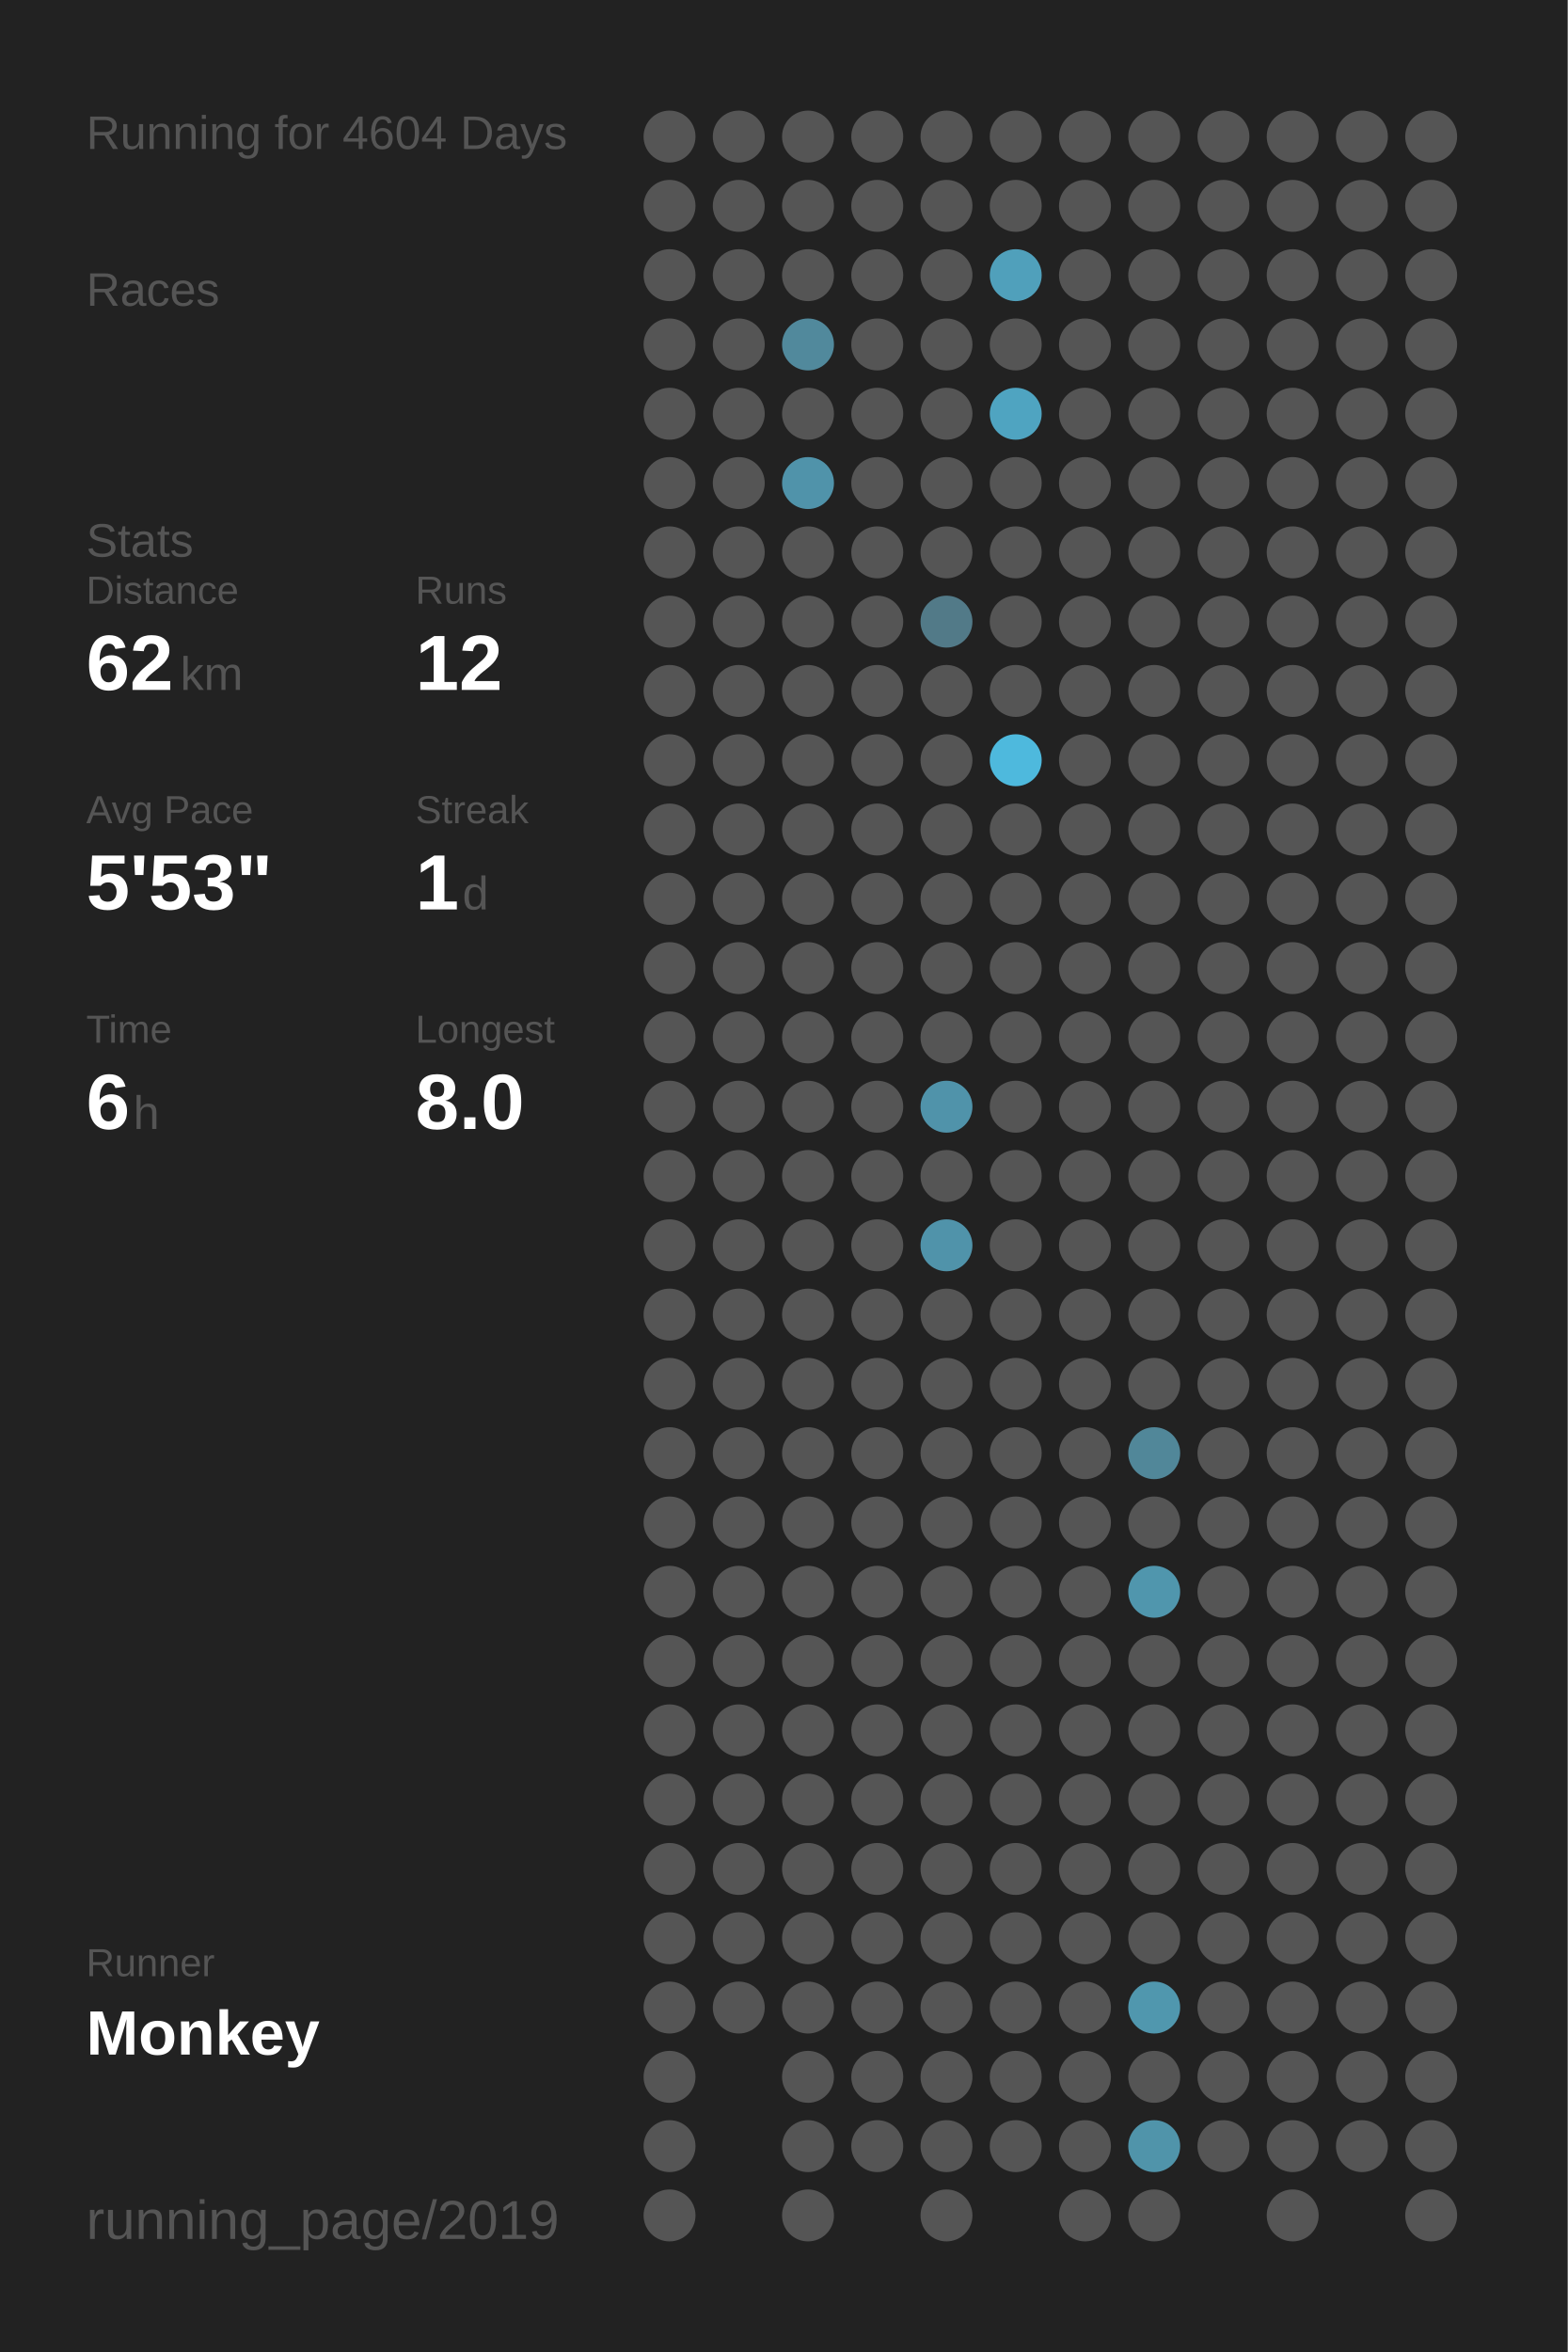
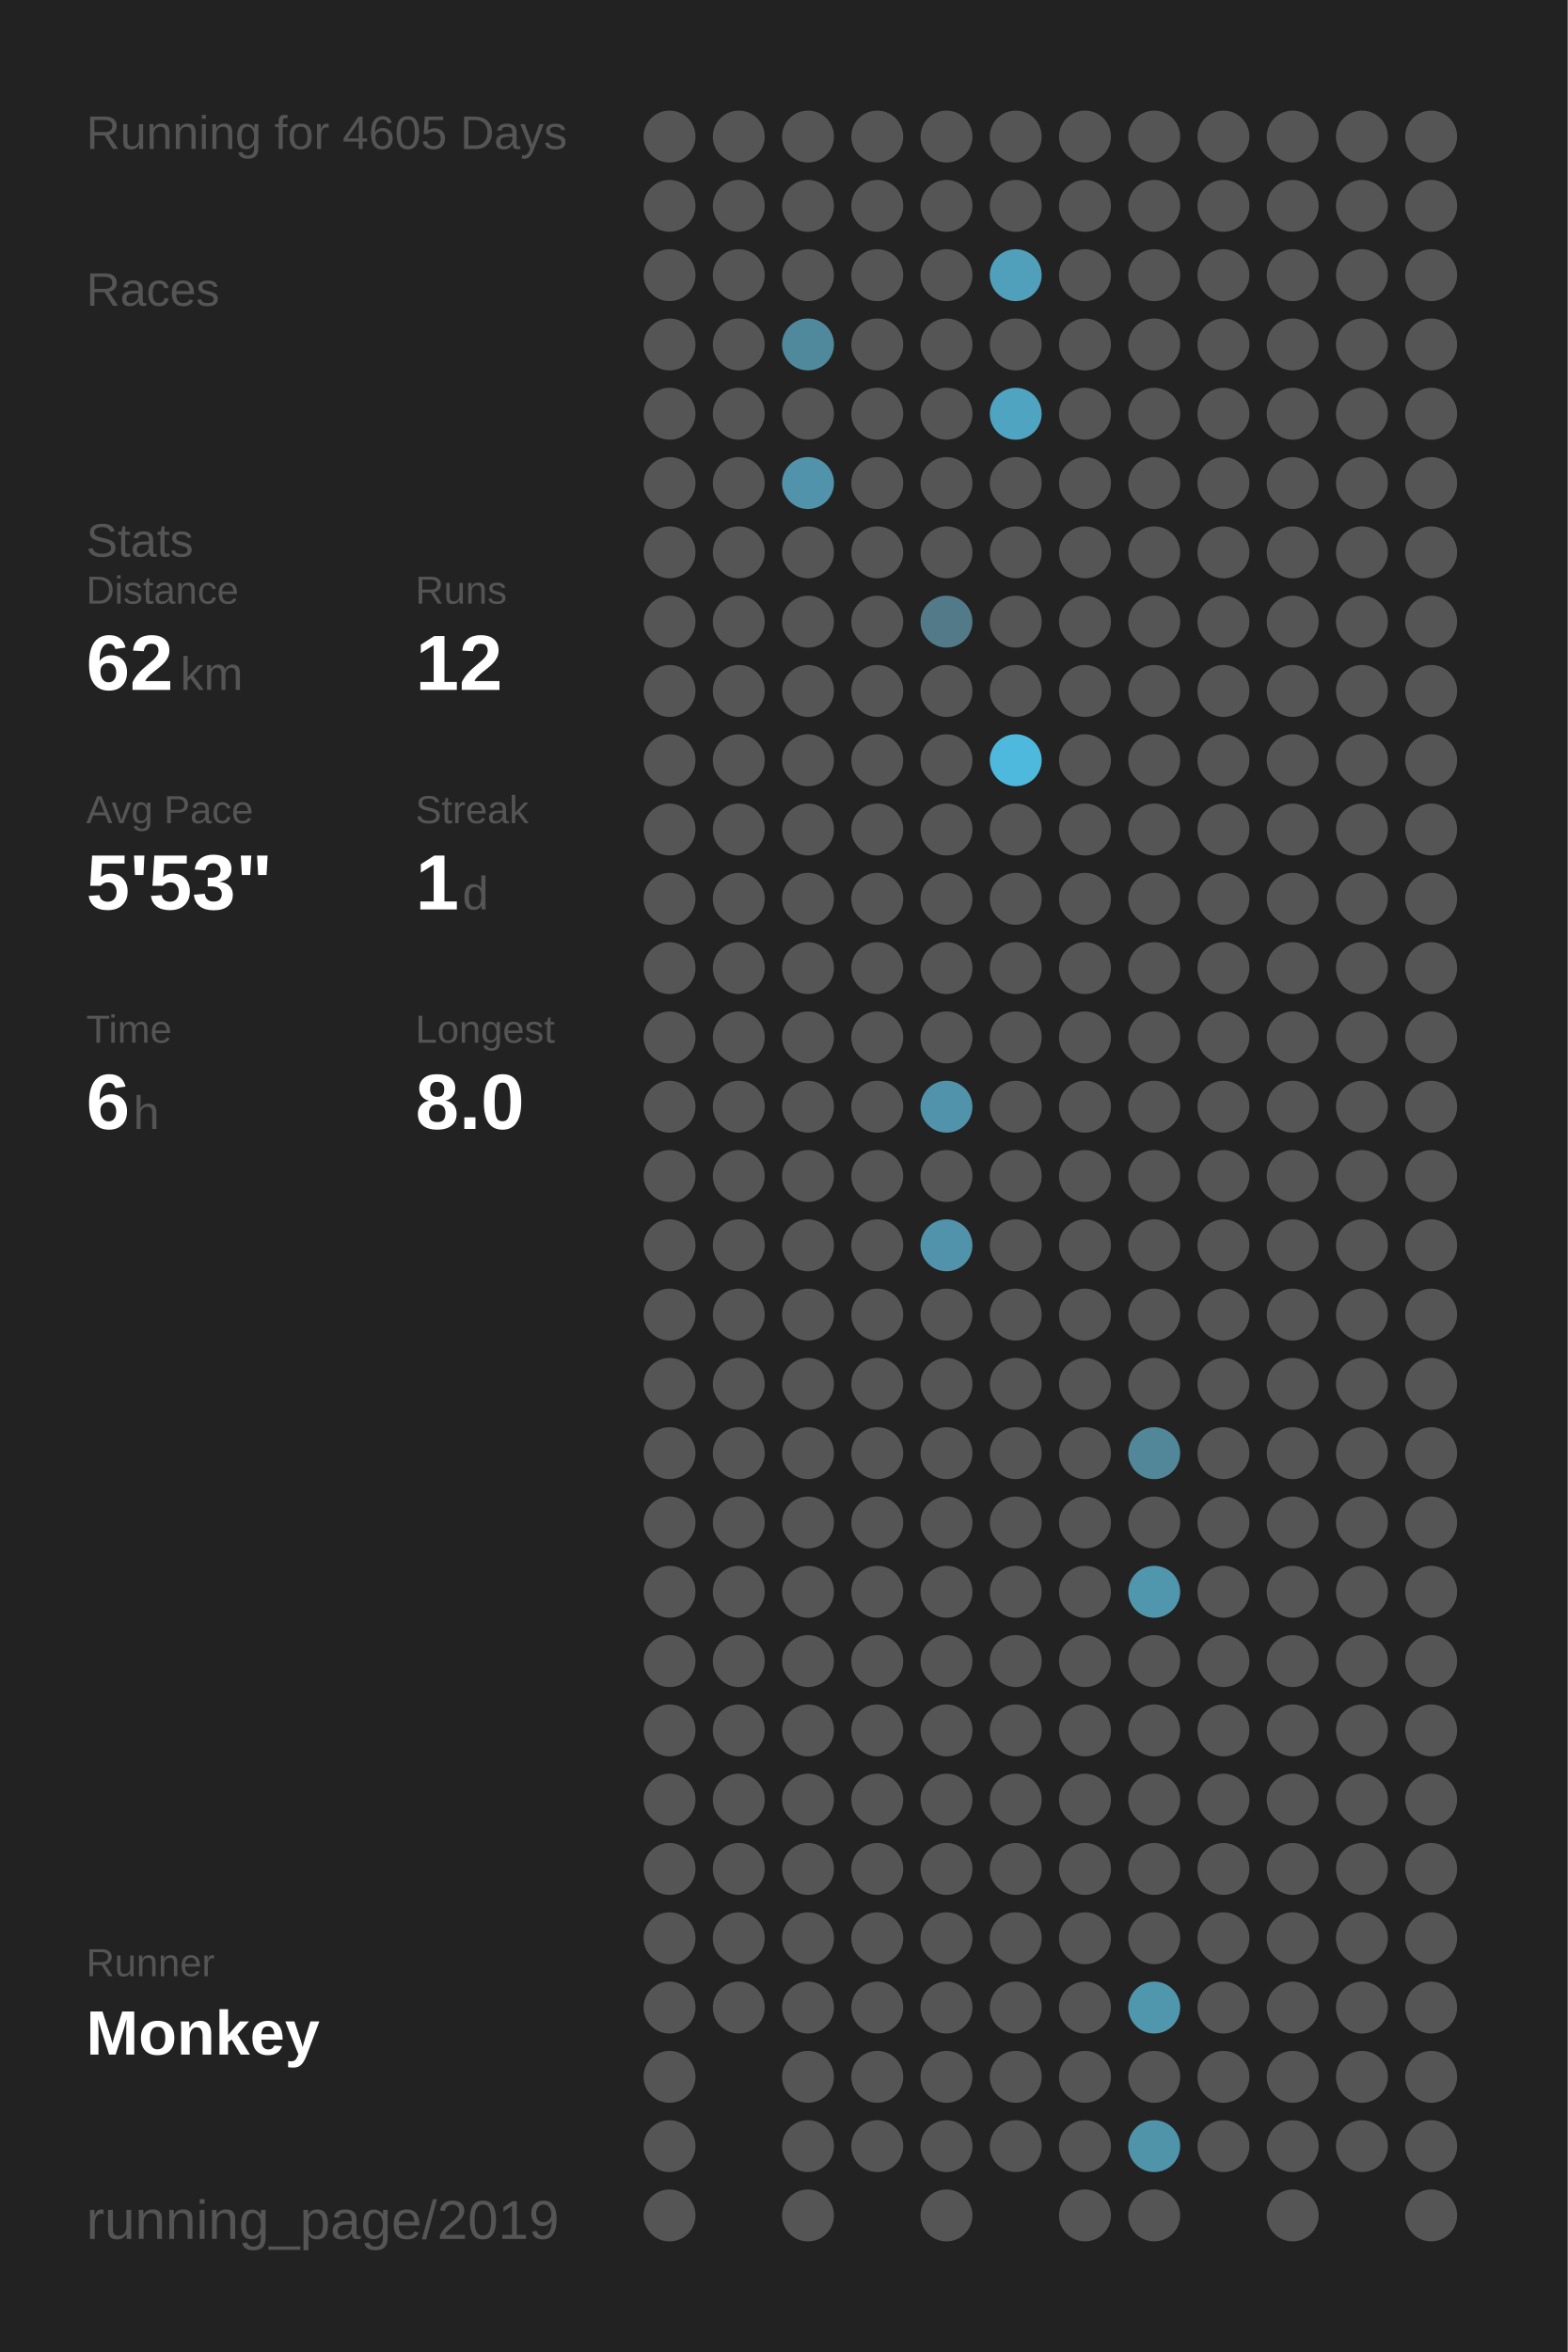
<svg xmlns="http://www.w3.org/2000/svg" baseProfile="full" height="300mm" version="1.1" viewBox="0,0,200,300" width="200mm">
  <defs />
  <rect fill="#222222" height="300" width="200" x="0" y="0" />
-   <text fill="#555555" style="font-size:6px; font-family:Arial;" x="11" y="19">Running for 4604 Days</text>
+   <text fill="#555555" style="font-size:6px; font-family:Arial;" x="11" y="19">Running for 4605 Days</text>
  <text fill="#555555" style="font-size:6px; font-family:Arial;" x="11" y="39">Races</text>
  <text fill="#555555" style="font-size:6px; font-family:Arial;" x="11" y="71">Stats</text>
  <text fill="#555555" style="font-size:5px; font-family:Arial;" x="11" y="77">Distance</text>
  <text fill="#FFFFFF" style="font-size:10px; font-family:Arial; font-weight:bold;" x="11" y="88">62</text>
  <text fill="#555555" style="font-size:6px; font-family:Arial;" x="23" y="88">km</text>
  <text fill="#555555" style="font-size:5px; font-family:Arial;" x="53" y="77">Runs</text>
  <text fill="#FFFFFF" style="font-size:10px; font-family:Arial; font-weight:bold;" x="53" y="88">12</text>
  <text fill="#555555" style="font-size:5px; font-family:Arial;" x="11" y="105">Avg Pace</text>
  <text fill="#FFFFFF" style="font-size:10px; font-family:Arial; font-weight:bold;" x="11" y="116">5'53"</text>
  <text fill="#555555" style="font-size:5px; font-family:Arial;" x="53" y="105">Streak</text>
  <text fill="#FFFFFF" style="font-size:10px; font-family:Arial; font-weight:bold;" x="53" y="116">1</text>
  <text fill="#555555" style="font-size:6px; font-family:Arial;" x="59" y="116">d</text>
  <text fill="#555555" style="font-size:5px; font-family:Arial;" x="11" y="133">Time</text>
  <text fill="#FFFFFF" style="font-size:10px; font-family:Arial; font-weight:bold;" x="11" y="144">6</text>
  <text fill="#555555" style="font-size:6px; font-family:Arial;" x="17" y="144">h</text>
  <text fill="#555555" style="font-size:5px; font-family:Arial;" x="53" y="133">Longest</text>
  <text fill="#FFFFFF" style="font-size:10px; font-family:Arial; font-weight:bold;" x="53" y="144">8.0</text>
  <text fill="#555555" style="font-size:5px; font-family:Arial;" x="11" y="252.065">Runner</text>
  <text fill="#FFFFFF" style="font-size:8px; font-family:Arial; font-weight:bold;" x="11" y="262.065">Monkey</text>
  <text fill="#555555" style="font-size:7px; font-family:Arial;" x="11" y="285.581">running_page/2019</text>
  <circle cx="85.417" cy="17.419" fill="#555555" r="3.312" />
  <circle cx="85.417" cy="26.258" fill="#555555" r="3.312" />
  <circle cx="85.417" cy="35.097" fill="#555555" r="3.312" />
  <circle cx="85.417" cy="43.935" fill="#555555" r="3.312" />
  <circle cx="85.417" cy="52.774" fill="#555555" r="3.312" />
  <circle cx="85.417" cy="61.613" fill="#555555" r="3.312" />
  <circle cx="85.417" cy="70.452" fill="#555555" r="3.312" />
  <circle cx="85.417" cy="79.29" fill="#555555" r="3.312" />
  <circle cx="85.417" cy="88.129" fill="#555555" r="3.312" />
  <circle cx="85.417" cy="96.968" fill="#555555" r="3.312" />
  <circle cx="85.417" cy="105.806" fill="#555555" r="3.312" />
  <circle cx="85.417" cy="114.645" fill="#555555" r="3.312" />
  <circle cx="85.417" cy="123.484" fill="#555555" r="3.312" />
  <circle cx="85.417" cy="132.323" fill="#555555" r="3.312" />
  <circle cx="85.417" cy="141.161" fill="#555555" r="3.312" />
  <circle cx="85.417" cy="150" fill="#555555" r="3.312" />
  <circle cx="85.417" cy="158.839" fill="#555555" r="3.312" />
  <circle cx="85.417" cy="167.677" fill="#555555" r="3.312" />
  <circle cx="85.417" cy="176.516" fill="#555555" r="3.312" />
  <circle cx="85.417" cy="185.355" fill="#555555" r="3.312" />
  <circle cx="85.417" cy="194.194" fill="#555555" r="3.312" />
  <circle cx="85.417" cy="203.032" fill="#555555" r="3.312" />
  <circle cx="85.417" cy="211.871" fill="#555555" r="3.312" />
  <circle cx="85.417" cy="220.71" fill="#555555" r="3.312" />
  <circle cx="85.417" cy="229.548" fill="#555555" r="3.312" />
  <circle cx="85.417" cy="238.387" fill="#555555" r="3.312" />
  <circle cx="85.417" cy="247.226" fill="#555555" r="3.312" />
  <circle cx="85.417" cy="256.065" fill="#555555" r="3.312" />
  <circle cx="85.417" cy="264.903" fill="#555555" r="3.312" />
  <circle cx="85.417" cy="273.742" fill="#555555" r="3.312" />
  <circle cx="85.417" cy="282.581" fill="#555555" r="3.312" />
  <circle cx="94.25" cy="17.419" fill="#555555" r="3.312" />
  <circle cx="94.25" cy="26.258" fill="#555555" r="3.312" />
  <circle cx="94.25" cy="35.097" fill="#555555" r="3.312" />
  <circle cx="94.25" cy="43.935" fill="#555555" r="3.312" />
  <circle cx="94.25" cy="52.774" fill="#555555" r="3.312" />
  <circle cx="94.25" cy="61.613" fill="#555555" r="3.312" />
  <circle cx="94.25" cy="70.452" fill="#555555" r="3.312" />
  <circle cx="94.25" cy="79.29" fill="#555555" r="3.312" />
  <circle cx="94.25" cy="88.129" fill="#555555" r="3.312" />
  <circle cx="94.25" cy="96.968" fill="#555555" r="3.312" />
  <circle cx="94.25" cy="105.806" fill="#555555" r="3.312" />
  <circle cx="94.25" cy="114.645" fill="#555555" r="3.312" />
  <circle cx="94.25" cy="123.484" fill="#555555" r="3.312" />
  <circle cx="94.25" cy="132.323" fill="#555555" r="3.312" />
  <circle cx="94.25" cy="141.161" fill="#555555" r="3.312" />
  <circle cx="94.25" cy="150" fill="#555555" r="3.312" />
  <circle cx="94.25" cy="158.839" fill="#555555" r="3.312" />
  <circle cx="94.25" cy="167.677" fill="#555555" r="3.312" />
  <circle cx="94.25" cy="176.516" fill="#555555" r="3.312" />
  <circle cx="94.25" cy="185.355" fill="#555555" r="3.312" />
  <circle cx="94.25" cy="194.194" fill="#555555" r="3.312" />
  <circle cx="94.25" cy="203.032" fill="#555555" r="3.312" />
  <circle cx="94.25" cy="211.871" fill="#555555" r="3.312" />
  <circle cx="94.25" cy="220.71" fill="#555555" r="3.312" />
  <circle cx="94.25" cy="229.548" fill="#555555" r="3.312" />
  <circle cx="94.25" cy="238.387" fill="#555555" r="3.312" />
  <circle cx="94.25" cy="247.226" fill="#555555" r="3.312" />
  <circle cx="94.25" cy="256.065" fill="#555555" r="3.312" />
  <circle cx="103.083" cy="17.419" fill="#555555" r="3.312" />
  <circle cx="103.083" cy="26.258" fill="#555555" r="3.312" />
  <circle cx="103.083" cy="35.097" fill="#555555" r="3.312" />
  <circle cx="103.083" cy="43.935" fill="#51899c" r="3.312" />
  <circle cx="103.083" cy="52.774" fill="#555555" r="3.312" />
  <circle cx="103.083" cy="61.613" fill="#5093aa" r="3.312" />
  <circle cx="103.083" cy="70.452" fill="#555555" r="3.312" />
  <circle cx="103.083" cy="79.29" fill="#555555" r="3.312" />
  <circle cx="103.083" cy="88.129" fill="#555555" r="3.312" />
  <circle cx="103.083" cy="96.968" fill="#555555" r="3.312" />
  <circle cx="103.083" cy="105.806" fill="#555555" r="3.312" />
  <circle cx="103.083" cy="114.645" fill="#555555" r="3.312" />
  <circle cx="103.083" cy="123.484" fill="#555555" r="3.312" />
  <circle cx="103.083" cy="132.323" fill="#555555" r="3.312" />
  <circle cx="103.083" cy="141.161" fill="#555555" r="3.312" />
  <circle cx="103.083" cy="150" fill="#555555" r="3.312" />
  <circle cx="103.083" cy="158.839" fill="#555555" r="3.312" />
  <circle cx="103.083" cy="167.677" fill="#555555" r="3.312" />
  <circle cx="103.083" cy="176.516" fill="#555555" r="3.312" />
  <circle cx="103.083" cy="185.355" fill="#555555" r="3.312" />
  <circle cx="103.083" cy="194.194" fill="#555555" r="3.312" />
  <circle cx="103.083" cy="203.032" fill="#555555" r="3.312" />
  <circle cx="103.083" cy="211.871" fill="#555555" r="3.312" />
  <circle cx="103.083" cy="220.71" fill="#555555" r="3.312" />
  <circle cx="103.083" cy="229.548" fill="#555555" r="3.312" />
  <circle cx="103.083" cy="238.387" fill="#555555" r="3.312" />
  <circle cx="103.083" cy="247.226" fill="#555555" r="3.312" />
  <circle cx="103.083" cy="256.065" fill="#555555" r="3.312" />
  <circle cx="103.083" cy="264.903" fill="#555555" r="3.312" />
  <circle cx="103.083" cy="273.742" fill="#555555" r="3.312" />
  <circle cx="103.083" cy="282.581" fill="#555555" r="3.312" />
  <circle cx="111.917" cy="17.419" fill="#555555" r="3.312" />
  <circle cx="111.917" cy="26.258" fill="#555555" r="3.312" />
  <circle cx="111.917" cy="35.097" fill="#555555" r="3.312" />
  <circle cx="111.917" cy="43.935" fill="#555555" r="3.312" />
  <circle cx="111.917" cy="52.774" fill="#555555" r="3.312" />
  <circle cx="111.917" cy="61.613" fill="#555555" r="3.312" />
  <circle cx="111.917" cy="70.452" fill="#555555" r="3.312" />
  <circle cx="111.917" cy="79.29" fill="#555555" r="3.312" />
  <circle cx="111.917" cy="88.129" fill="#555555" r="3.312" />
  <circle cx="111.917" cy="96.968" fill="#555555" r="3.312" />
  <circle cx="111.917" cy="105.806" fill="#555555" r="3.312" />
  <circle cx="111.917" cy="114.645" fill="#555555" r="3.312" />
  <circle cx="111.917" cy="123.484" fill="#555555" r="3.312" />
  <circle cx="111.917" cy="132.323" fill="#555555" r="3.312" />
  <circle cx="111.917" cy="141.161" fill="#555555" r="3.312" />
  <circle cx="111.917" cy="150" fill="#555555" r="3.312" />
  <circle cx="111.917" cy="158.839" fill="#555555" r="3.312" />
  <circle cx="111.917" cy="167.677" fill="#555555" r="3.312" />
  <circle cx="111.917" cy="176.516" fill="#555555" r="3.312" />
  <circle cx="111.917" cy="185.355" fill="#555555" r="3.312" />
  <circle cx="111.917" cy="194.194" fill="#555555" r="3.312" />
  <circle cx="111.917" cy="203.032" fill="#555555" r="3.312" />
  <circle cx="111.917" cy="211.871" fill="#555555" r="3.312" />
  <circle cx="111.917" cy="220.71" fill="#555555" r="3.312" />
  <circle cx="111.917" cy="229.548" fill="#555555" r="3.312" />
  <circle cx="111.917" cy="238.387" fill="#555555" r="3.312" />
  <circle cx="111.917" cy="247.226" fill="#555555" r="3.312" />
  <circle cx="111.917" cy="256.065" fill="#555555" r="3.312" />
  <circle cx="111.917" cy="264.903" fill="#555555" r="3.312" />
  <circle cx="111.917" cy="273.742" fill="#555555" r="3.312" />
  <circle cx="120.75" cy="17.419" fill="#555555" r="3.312" />
  <circle cx="120.75" cy="26.258" fill="#555555" r="3.312" />
  <circle cx="120.75" cy="35.097" fill="#555555" r="3.312" />
  <circle cx="120.75" cy="43.935" fill="#555555" r="3.312" />
  <circle cx="120.75" cy="52.774" fill="#555555" r="3.312" />
  <circle cx="120.75" cy="61.613" fill="#555555" r="3.312" />
  <circle cx="120.75" cy="70.452" fill="#555555" r="3.312" />
  <circle cx="120.75" cy="79.29" fill="#527a88" r="3.312" />
  <circle cx="120.75" cy="88.129" fill="#555555" r="3.312" />
  <circle cx="120.75" cy="96.968" fill="#555555" r="3.312" />
  <circle cx="120.75" cy="105.806" fill="#555555" r="3.312" />
  <circle cx="120.75" cy="114.645" fill="#555555" r="3.312" />
  <circle cx="120.75" cy="123.484" fill="#555555" r="3.312" />
  <circle cx="120.75" cy="132.323" fill="#555555" r="3.312" />
  <circle cx="120.75" cy="141.161" fill="#5093aa" r="3.312" />
  <circle cx="120.75" cy="150" fill="#555555" r="3.312" />
  <circle cx="120.75" cy="158.839" fill="#5093aa" r="3.312" />
  <circle cx="120.75" cy="167.677" fill="#555555" r="3.312" />
  <circle cx="120.75" cy="176.516" fill="#555555" r="3.312" />
  <circle cx="120.75" cy="185.355" fill="#555555" r="3.312" />
  <circle cx="120.75" cy="194.194" fill="#555555" r="3.312" />
  <circle cx="120.75" cy="203.032" fill="#555555" r="3.312" />
  <circle cx="120.75" cy="211.871" fill="#555555" r="3.312" />
  <circle cx="120.75" cy="220.71" fill="#555555" r="3.312" />
  <circle cx="120.75" cy="229.548" fill="#555555" r="3.312" />
  <circle cx="120.75" cy="238.387" fill="#555555" r="3.312" />
  <circle cx="120.75" cy="247.226" fill="#555555" r="3.312" />
  <circle cx="120.75" cy="256.065" fill="#555555" r="3.312" />
  <circle cx="120.75" cy="264.903" fill="#555555" r="3.312" />
  <circle cx="120.75" cy="273.742" fill="#555555" r="3.312" />
  <circle cx="120.75" cy="282.581" fill="#555555" r="3.312" />
  <circle cx="129.583" cy="17.419" fill="#555555" r="3.312" />
  <circle cx="129.583" cy="26.258" fill="#555555" r="3.312" />
  <circle cx="129.583" cy="35.097" fill="#50a0bb" r="3.312" />
  <circle cx="129.583" cy="43.935" fill="#555555" r="3.312" />
  <circle cx="129.583" cy="52.774" fill="#4fa4c1" r="3.312" />
  <circle cx="129.583" cy="61.613" fill="#555555" r="3.312" />
  <circle cx="129.583" cy="70.452" fill="#555555" r="3.312" />
  <circle cx="129.583" cy="79.29" fill="#555555" r="3.312" />
  <circle cx="129.583" cy="88.129" fill="#555555" r="3.312" />
  <circle cx="129.583" cy="96.968" fill="#4eb9dd" r="3.312" />
  <circle cx="129.583" cy="105.806" fill="#555555" r="3.312" />
  <circle cx="129.583" cy="114.645" fill="#555555" r="3.312" />
  <circle cx="129.583" cy="123.484" fill="#555555" r="3.312" />
  <circle cx="129.583" cy="132.323" fill="#555555" r="3.312" />
  <circle cx="129.583" cy="141.161" fill="#555555" r="3.312" />
  <circle cx="129.583" cy="150" fill="#555555" r="3.312" />
  <circle cx="129.583" cy="158.839" fill="#555555" r="3.312" />
  <circle cx="129.583" cy="167.677" fill="#555555" r="3.312" />
  <circle cx="129.583" cy="176.516" fill="#555555" r="3.312" />
  <circle cx="129.583" cy="185.355" fill="#555555" r="3.312" />
  <circle cx="129.583" cy="194.194" fill="#555555" r="3.312" />
  <circle cx="129.583" cy="203.032" fill="#555555" r="3.312" />
  <circle cx="129.583" cy="211.871" fill="#555555" r="3.312" />
  <circle cx="129.583" cy="220.71" fill="#555555" r="3.312" />
  <circle cx="129.583" cy="229.548" fill="#555555" r="3.312" />
  <circle cx="129.583" cy="238.387" fill="#555555" r="3.312" />
  <circle cx="129.583" cy="247.226" fill="#555555" r="3.312" />
  <circle cx="129.583" cy="256.065" fill="#555555" r="3.312" />
  <circle cx="129.583" cy="264.903" fill="#555555" r="3.312" />
  <circle cx="129.583" cy="273.742" fill="#555555" r="3.312" />
  <circle cx="138.417" cy="17.419" fill="#555555" r="3.312" />
  <circle cx="138.417" cy="26.258" fill="#555555" r="3.312" />
  <circle cx="138.417" cy="35.097" fill="#555555" r="3.312" />
  <circle cx="138.417" cy="43.935" fill="#555555" r="3.312" />
  <circle cx="138.417" cy="52.774" fill="#555555" r="3.312" />
  <circle cx="138.417" cy="61.613" fill="#555555" r="3.312" />
  <circle cx="138.417" cy="70.452" fill="#555555" r="3.312" />
  <circle cx="138.417" cy="79.29" fill="#555555" r="3.312" />
  <circle cx="138.417" cy="88.129" fill="#555555" r="3.312" />
  <circle cx="138.417" cy="96.968" fill="#555555" r="3.312" />
  <circle cx="138.417" cy="105.806" fill="#555555" r="3.312" />
  <circle cx="138.417" cy="114.645" fill="#555555" r="3.312" />
  <circle cx="138.417" cy="123.484" fill="#555555" r="3.312" />
  <circle cx="138.417" cy="132.323" fill="#555555" r="3.312" />
  <circle cx="138.417" cy="141.161" fill="#555555" r="3.312" />
  <circle cx="138.417" cy="150" fill="#555555" r="3.312" />
  <circle cx="138.417" cy="158.839" fill="#555555" r="3.312" />
  <circle cx="138.417" cy="167.677" fill="#555555" r="3.312" />
  <circle cx="138.417" cy="176.516" fill="#555555" r="3.312" />
  <circle cx="138.417" cy="185.355" fill="#555555" r="3.312" />
  <circle cx="138.417" cy="194.194" fill="#555555" r="3.312" />
  <circle cx="138.417" cy="203.032" fill="#555555" r="3.312" />
  <circle cx="138.417" cy="211.871" fill="#555555" r="3.312" />
  <circle cx="138.417" cy="220.71" fill="#555555" r="3.312" />
  <circle cx="138.417" cy="229.548" fill="#555555" r="3.312" />
  <circle cx="138.417" cy="238.387" fill="#555555" r="3.312" />
  <circle cx="138.417" cy="247.226" fill="#555555" r="3.312" />
  <circle cx="138.417" cy="256.065" fill="#555555" r="3.312" />
  <circle cx="138.417" cy="264.903" fill="#555555" r="3.312" />
  <circle cx="138.417" cy="273.742" fill="#555555" r="3.312" />
  <circle cx="138.417" cy="282.581" fill="#555555" r="3.312" />
  <circle cx="147.25" cy="17.419" fill="#555555" r="3.312" />
  <circle cx="147.25" cy="26.258" fill="#555555" r="3.312" />
  <circle cx="147.25" cy="35.097" fill="#555555" r="3.312" />
  <circle cx="147.25" cy="43.935" fill="#555555" r="3.312" />
  <circle cx="147.25" cy="52.774" fill="#555555" r="3.312" />
  <circle cx="147.25" cy="61.613" fill="#555555" r="3.312" />
  <circle cx="147.25" cy="70.452" fill="#555555" r="3.312" />
  <circle cx="147.25" cy="79.29" fill="#555555" r="3.312" />
  <circle cx="147.25" cy="88.129" fill="#555555" r="3.312" />
  <circle cx="147.25" cy="96.968" fill="#555555" r="3.312" />
  <circle cx="147.25" cy="105.806" fill="#555555" r="3.312" />
  <circle cx="147.25" cy="114.645" fill="#555555" r="3.312" />
  <circle cx="147.25" cy="123.484" fill="#555555" r="3.312" />
  <circle cx="147.25" cy="132.323" fill="#555555" r="3.312" />
  <circle cx="147.25" cy="141.161" fill="#555555" r="3.312" />
  <circle cx="147.25" cy="150" fill="#555555" r="3.312" />
  <circle cx="147.25" cy="158.839" fill="#555555" r="3.312" />
  <circle cx="147.25" cy="167.677" fill="#555555" r="3.312" />
  <circle cx="147.25" cy="176.516" fill="#555555" r="3.312" />
  <circle cx="147.25" cy="185.355" fill="#518799" r="3.312" />
  <circle cx="147.25" cy="194.194" fill="#555555" r="3.312" />
  <circle cx="147.25" cy="203.032" fill="#5096ad" r="3.312" />
  <circle cx="147.25" cy="211.871" fill="#555555" r="3.312" />
  <circle cx="147.25" cy="220.71" fill="#555555" r="3.312" />
  <circle cx="147.25" cy="229.548" fill="#555555" r="3.312" />
  <circle cx="147.25" cy="238.387" fill="#555555" r="3.312" />
  <circle cx="147.25" cy="247.226" fill="#555555" r="3.312" />
  <circle cx="147.25" cy="256.065" fill="#5097ae" r="3.312" />
  <circle cx="147.25" cy="264.903" fill="#555555" r="3.312" />
  <circle cx="147.25" cy="273.742" fill="#5094aa" r="3.312" />
  <circle cx="147.25" cy="282.581" fill="#555555" r="3.312" />
  <circle cx="156.083" cy="17.419" fill="#555555" r="3.312" />
  <circle cx="156.083" cy="26.258" fill="#555555" r="3.312" />
  <circle cx="156.083" cy="35.097" fill="#555555" r="3.312" />
  <circle cx="156.083" cy="43.935" fill="#555555" r="3.312" />
  <circle cx="156.083" cy="52.774" fill="#555555" r="3.312" />
  <circle cx="156.083" cy="61.613" fill="#555555" r="3.312" />
  <circle cx="156.083" cy="70.452" fill="#555555" r="3.312" />
  <circle cx="156.083" cy="79.29" fill="#555555" r="3.312" />
  <circle cx="156.083" cy="88.129" fill="#555555" r="3.312" />
  <circle cx="156.083" cy="96.968" fill="#555555" r="3.312" />
  <circle cx="156.083" cy="105.806" fill="#555555" r="3.312" />
  <circle cx="156.083" cy="114.645" fill="#555555" r="3.312" />
  <circle cx="156.083" cy="123.484" fill="#555555" r="3.312" />
  <circle cx="156.083" cy="132.323" fill="#555555" r="3.312" />
  <circle cx="156.083" cy="141.161" fill="#555555" r="3.312" />
  <circle cx="156.083" cy="150" fill="#555555" r="3.312" />
  <circle cx="156.083" cy="158.839" fill="#555555" r="3.312" />
  <circle cx="156.083" cy="167.677" fill="#555555" r="3.312" />
  <circle cx="156.083" cy="176.516" fill="#555555" r="3.312" />
  <circle cx="156.083" cy="185.355" fill="#555555" r="3.312" />
  <circle cx="156.083" cy="194.194" fill="#555555" r="3.312" />
  <circle cx="156.083" cy="203.032" fill="#555555" r="3.312" />
  <circle cx="156.083" cy="211.871" fill="#555555" r="3.312" />
  <circle cx="156.083" cy="220.71" fill="#555555" r="3.312" />
  <circle cx="156.083" cy="229.548" fill="#555555" r="3.312" />
  <circle cx="156.083" cy="238.387" fill="#555555" r="3.312" />
  <circle cx="156.083" cy="247.226" fill="#555555" r="3.312" />
  <circle cx="156.083" cy="256.065" fill="#555555" r="3.312" />
  <circle cx="156.083" cy="264.903" fill="#555555" r="3.312" />
  <circle cx="156.083" cy="273.742" fill="#555555" r="3.312" />
  <circle cx="164.917" cy="17.419" fill="#555555" r="3.312" />
  <circle cx="164.917" cy="26.258" fill="#555555" r="3.312" />
  <circle cx="164.917" cy="35.097" fill="#555555" r="3.312" />
  <circle cx="164.917" cy="43.935" fill="#555555" r="3.312" />
  <circle cx="164.917" cy="52.774" fill="#555555" r="3.312" />
  <circle cx="164.917" cy="61.613" fill="#555555" r="3.312" />
  <circle cx="164.917" cy="70.452" fill="#555555" r="3.312" />
  <circle cx="164.917" cy="79.29" fill="#555555" r="3.312" />
  <circle cx="164.917" cy="88.129" fill="#555555" r="3.312" />
  <circle cx="164.917" cy="96.968" fill="#555555" r="3.312" />
  <circle cx="164.917" cy="105.806" fill="#555555" r="3.312" />
  <circle cx="164.917" cy="114.645" fill="#555555" r="3.312" />
  <circle cx="164.917" cy="123.484" fill="#555555" r="3.312" />
  <circle cx="164.917" cy="132.323" fill="#555555" r="3.312" />
  <circle cx="164.917" cy="141.161" fill="#555555" r="3.312" />
  <circle cx="164.917" cy="150" fill="#555555" r="3.312" />
  <circle cx="164.917" cy="158.839" fill="#555555" r="3.312" />
  <circle cx="164.917" cy="167.677" fill="#555555" r="3.312" />
  <circle cx="164.917" cy="176.516" fill="#555555" r="3.312" />
  <circle cx="164.917" cy="185.355" fill="#555555" r="3.312" />
  <circle cx="164.917" cy="194.194" fill="#555555" r="3.312" />
  <circle cx="164.917" cy="203.032" fill="#555555" r="3.312" />
  <circle cx="164.917" cy="211.871" fill="#555555" r="3.312" />
  <circle cx="164.917" cy="220.71" fill="#555555" r="3.312" />
  <circle cx="164.917" cy="229.548" fill="#555555" r="3.312" />
  <circle cx="164.917" cy="238.387" fill="#555555" r="3.312" />
  <circle cx="164.917" cy="247.226" fill="#555555" r="3.312" />
  <circle cx="164.917" cy="256.065" fill="#555555" r="3.312" />
  <circle cx="164.917" cy="264.903" fill="#555555" r="3.312" />
  <circle cx="164.917" cy="273.742" fill="#555555" r="3.312" />
  <circle cx="164.917" cy="282.581" fill="#555555" r="3.312" />
  <circle cx="173.75" cy="17.419" fill="#555555" r="3.312" />
  <circle cx="173.75" cy="26.258" fill="#555555" r="3.312" />
  <circle cx="173.75" cy="35.097" fill="#555555" r="3.312" />
  <circle cx="173.75" cy="43.935" fill="#555555" r="3.312" />
  <circle cx="173.75" cy="52.774" fill="#555555" r="3.312" />
  <circle cx="173.75" cy="61.613" fill="#555555" r="3.312" />
  <circle cx="173.75" cy="70.452" fill="#555555" r="3.312" />
  <circle cx="173.75" cy="79.29" fill="#555555" r="3.312" />
  <circle cx="173.75" cy="88.129" fill="#555555" r="3.312" />
  <circle cx="173.75" cy="96.968" fill="#555555" r="3.312" />
  <circle cx="173.75" cy="105.806" fill="#555555" r="3.312" />
  <circle cx="173.75" cy="114.645" fill="#555555" r="3.312" />
  <circle cx="173.75" cy="123.484" fill="#555555" r="3.312" />
  <circle cx="173.75" cy="132.323" fill="#555555" r="3.312" />
  <circle cx="173.75" cy="141.161" fill="#555555" r="3.312" />
  <circle cx="173.75" cy="150" fill="#555555" r="3.312" />
  <circle cx="173.75" cy="158.839" fill="#555555" r="3.312" />
  <circle cx="173.75" cy="167.677" fill="#555555" r="3.312" />
  <circle cx="173.75" cy="176.516" fill="#555555" r="3.312" />
  <circle cx="173.75" cy="185.355" fill="#555555" r="3.312" />
  <circle cx="173.75" cy="194.194" fill="#555555" r="3.312" />
  <circle cx="173.75" cy="203.032" fill="#555555" r="3.312" />
  <circle cx="173.75" cy="211.871" fill="#555555" r="3.312" />
  <circle cx="173.75" cy="220.71" fill="#555555" r="3.312" />
  <circle cx="173.75" cy="229.548" fill="#555555" r="3.312" />
  <circle cx="173.75" cy="238.387" fill="#555555" r="3.312" />
  <circle cx="173.75" cy="247.226" fill="#555555" r="3.312" />
  <circle cx="173.75" cy="256.065" fill="#555555" r="3.312" />
  <circle cx="173.75" cy="264.903" fill="#555555" r="3.312" />
  <circle cx="173.75" cy="273.742" fill="#555555" r="3.312" />
  <circle cx="182.583" cy="17.419" fill="#555555" r="3.312" />
  <circle cx="182.583" cy="26.258" fill="#555555" r="3.312" />
  <circle cx="182.583" cy="35.097" fill="#555555" r="3.312" />
  <circle cx="182.583" cy="43.935" fill="#555555" r="3.312" />
  <circle cx="182.583" cy="52.774" fill="#555555" r="3.312" />
  <circle cx="182.583" cy="61.613" fill="#555555" r="3.312" />
  <circle cx="182.583" cy="70.452" fill="#555555" r="3.312" />
  <circle cx="182.583" cy="79.29" fill="#555555" r="3.312" />
  <circle cx="182.583" cy="88.129" fill="#555555" r="3.312" />
  <circle cx="182.583" cy="96.968" fill="#555555" r="3.312" />
  <circle cx="182.583" cy="105.806" fill="#555555" r="3.312" />
  <circle cx="182.583" cy="114.645" fill="#555555" r="3.312" />
  <circle cx="182.583" cy="123.484" fill="#555555" r="3.312" />
  <circle cx="182.583" cy="132.323" fill="#555555" r="3.312" />
  <circle cx="182.583" cy="141.161" fill="#555555" r="3.312" />
  <circle cx="182.583" cy="150" fill="#555555" r="3.312" />
  <circle cx="182.583" cy="158.839" fill="#555555" r="3.312" />
  <circle cx="182.583" cy="167.677" fill="#555555" r="3.312" />
  <circle cx="182.583" cy="176.516" fill="#555555" r="3.312" />
  <circle cx="182.583" cy="185.355" fill="#555555" r="3.312" />
  <circle cx="182.583" cy="194.194" fill="#555555" r="3.312" />
  <circle cx="182.583" cy="203.032" fill="#555555" r="3.312" />
  <circle cx="182.583" cy="211.871" fill="#555555" r="3.312" />
  <circle cx="182.583" cy="220.71" fill="#555555" r="3.312" />
  <circle cx="182.583" cy="229.548" fill="#555555" r="3.312" />
  <circle cx="182.583" cy="238.387" fill="#555555" r="3.312" />
  <circle cx="182.583" cy="247.226" fill="#555555" r="3.312" />
  <circle cx="182.583" cy="256.065" fill="#555555" r="3.312" />
  <circle cx="182.583" cy="264.903" fill="#555555" r="3.312" />
  <circle cx="182.583" cy="273.742" fill="#555555" r="3.312" />
  <circle cx="182.583" cy="282.581" fill="#555555" r="3.312" />
</svg>
